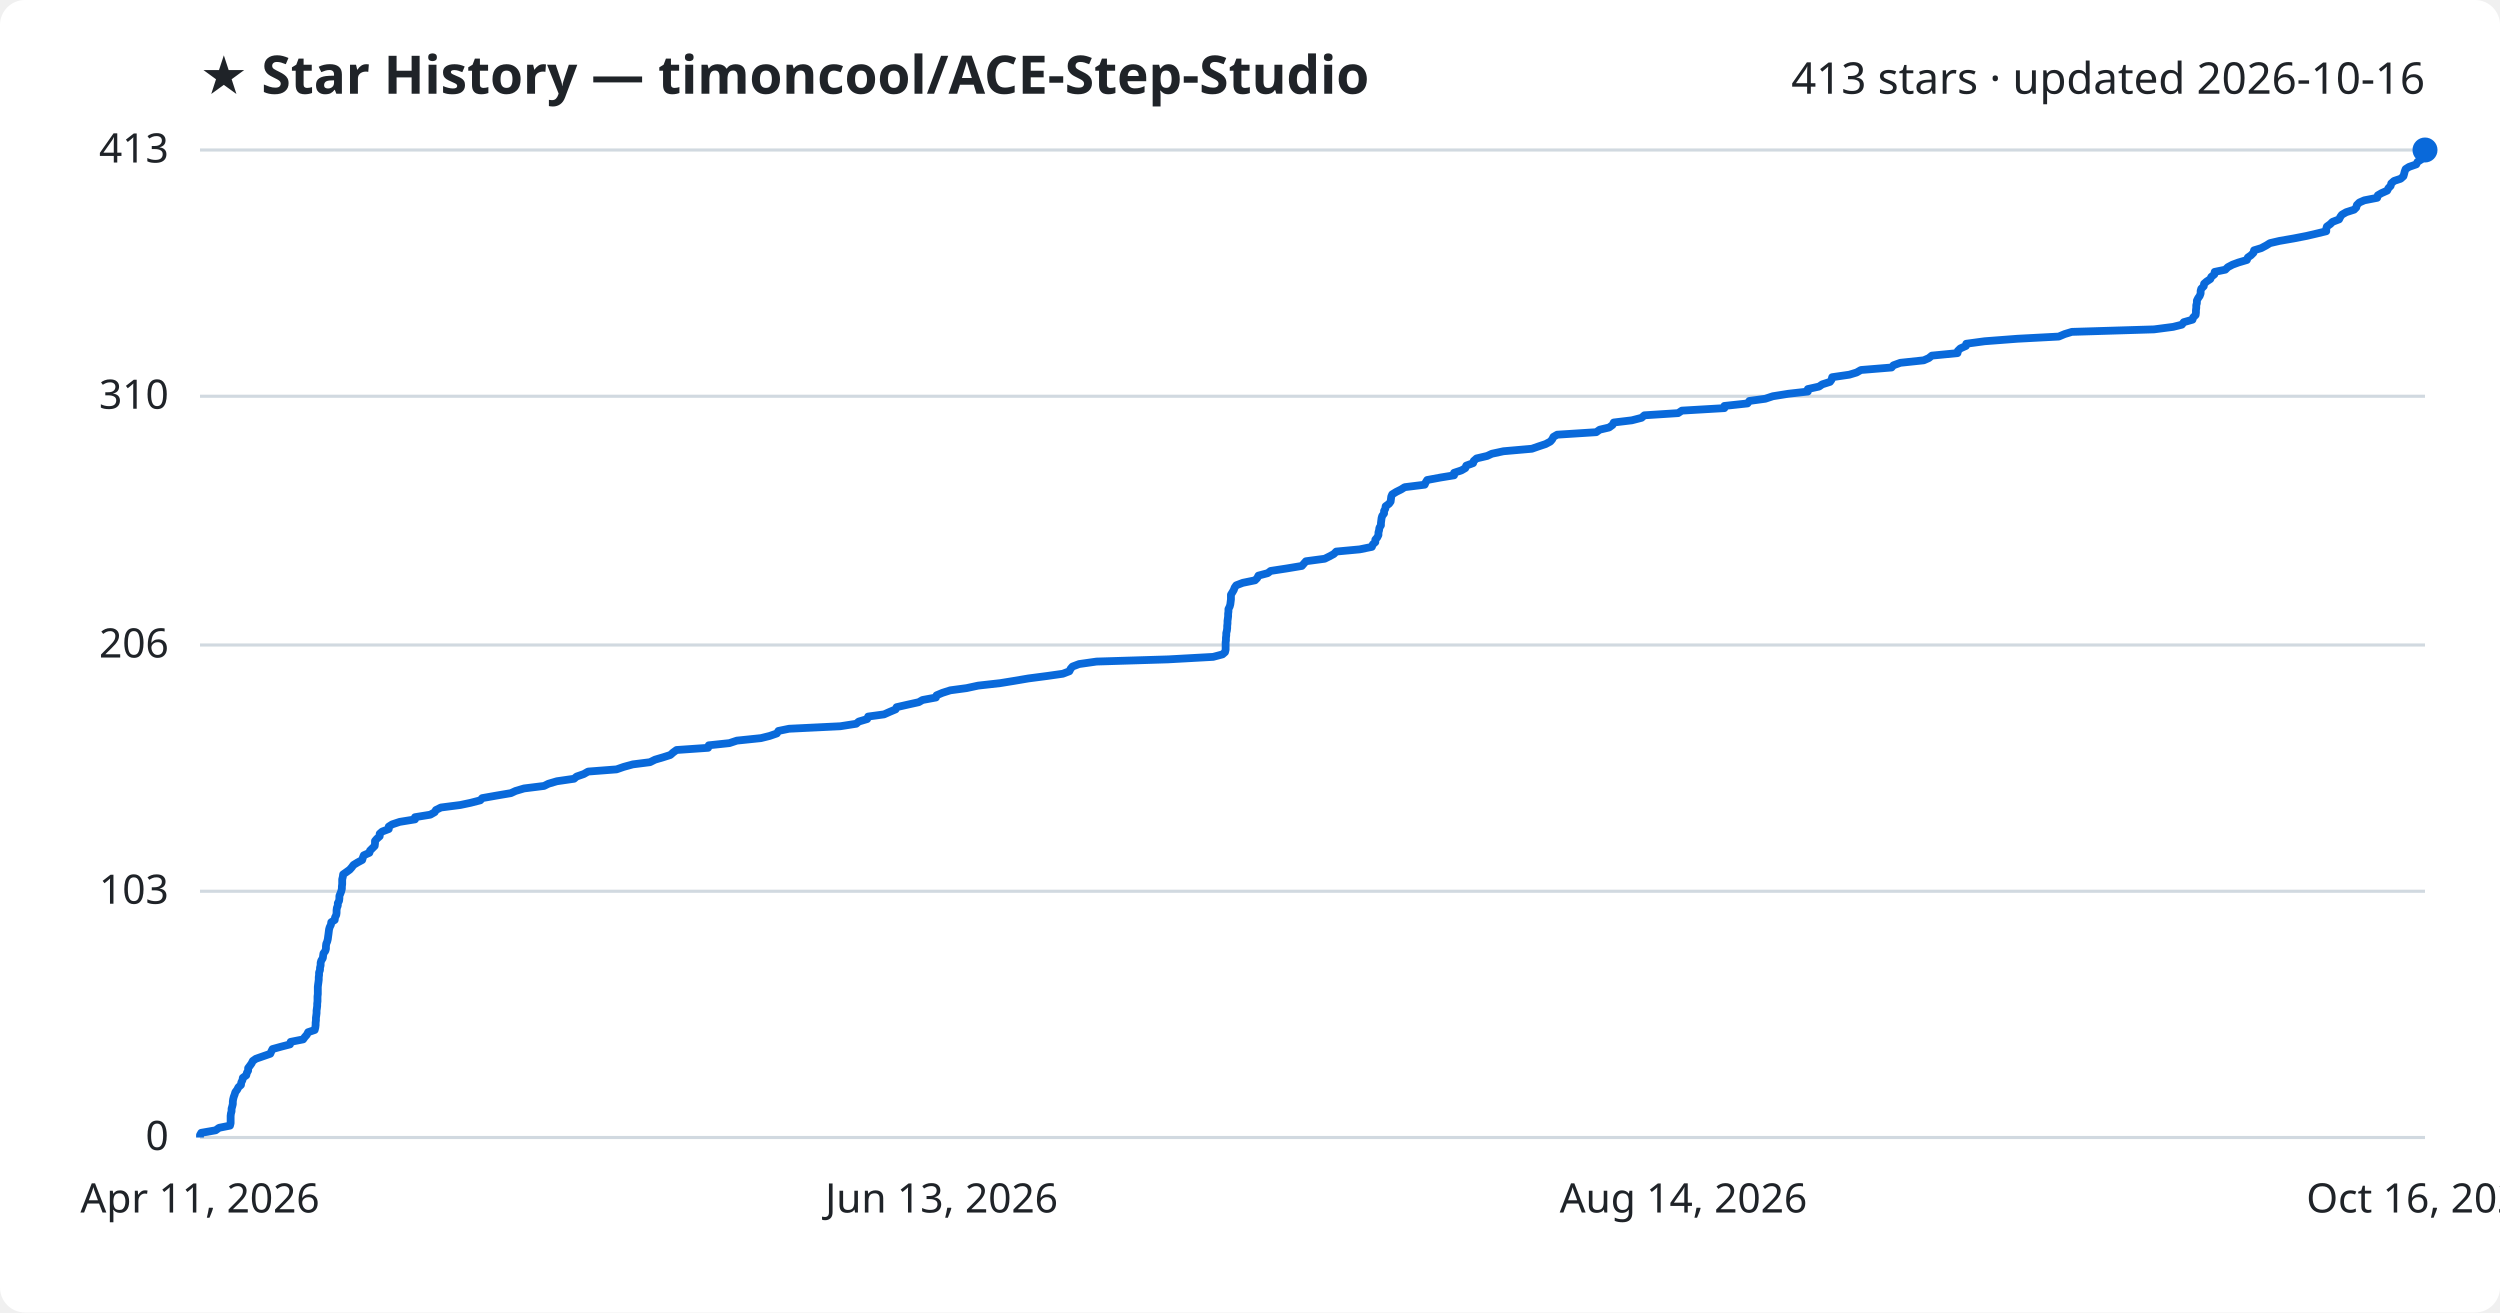
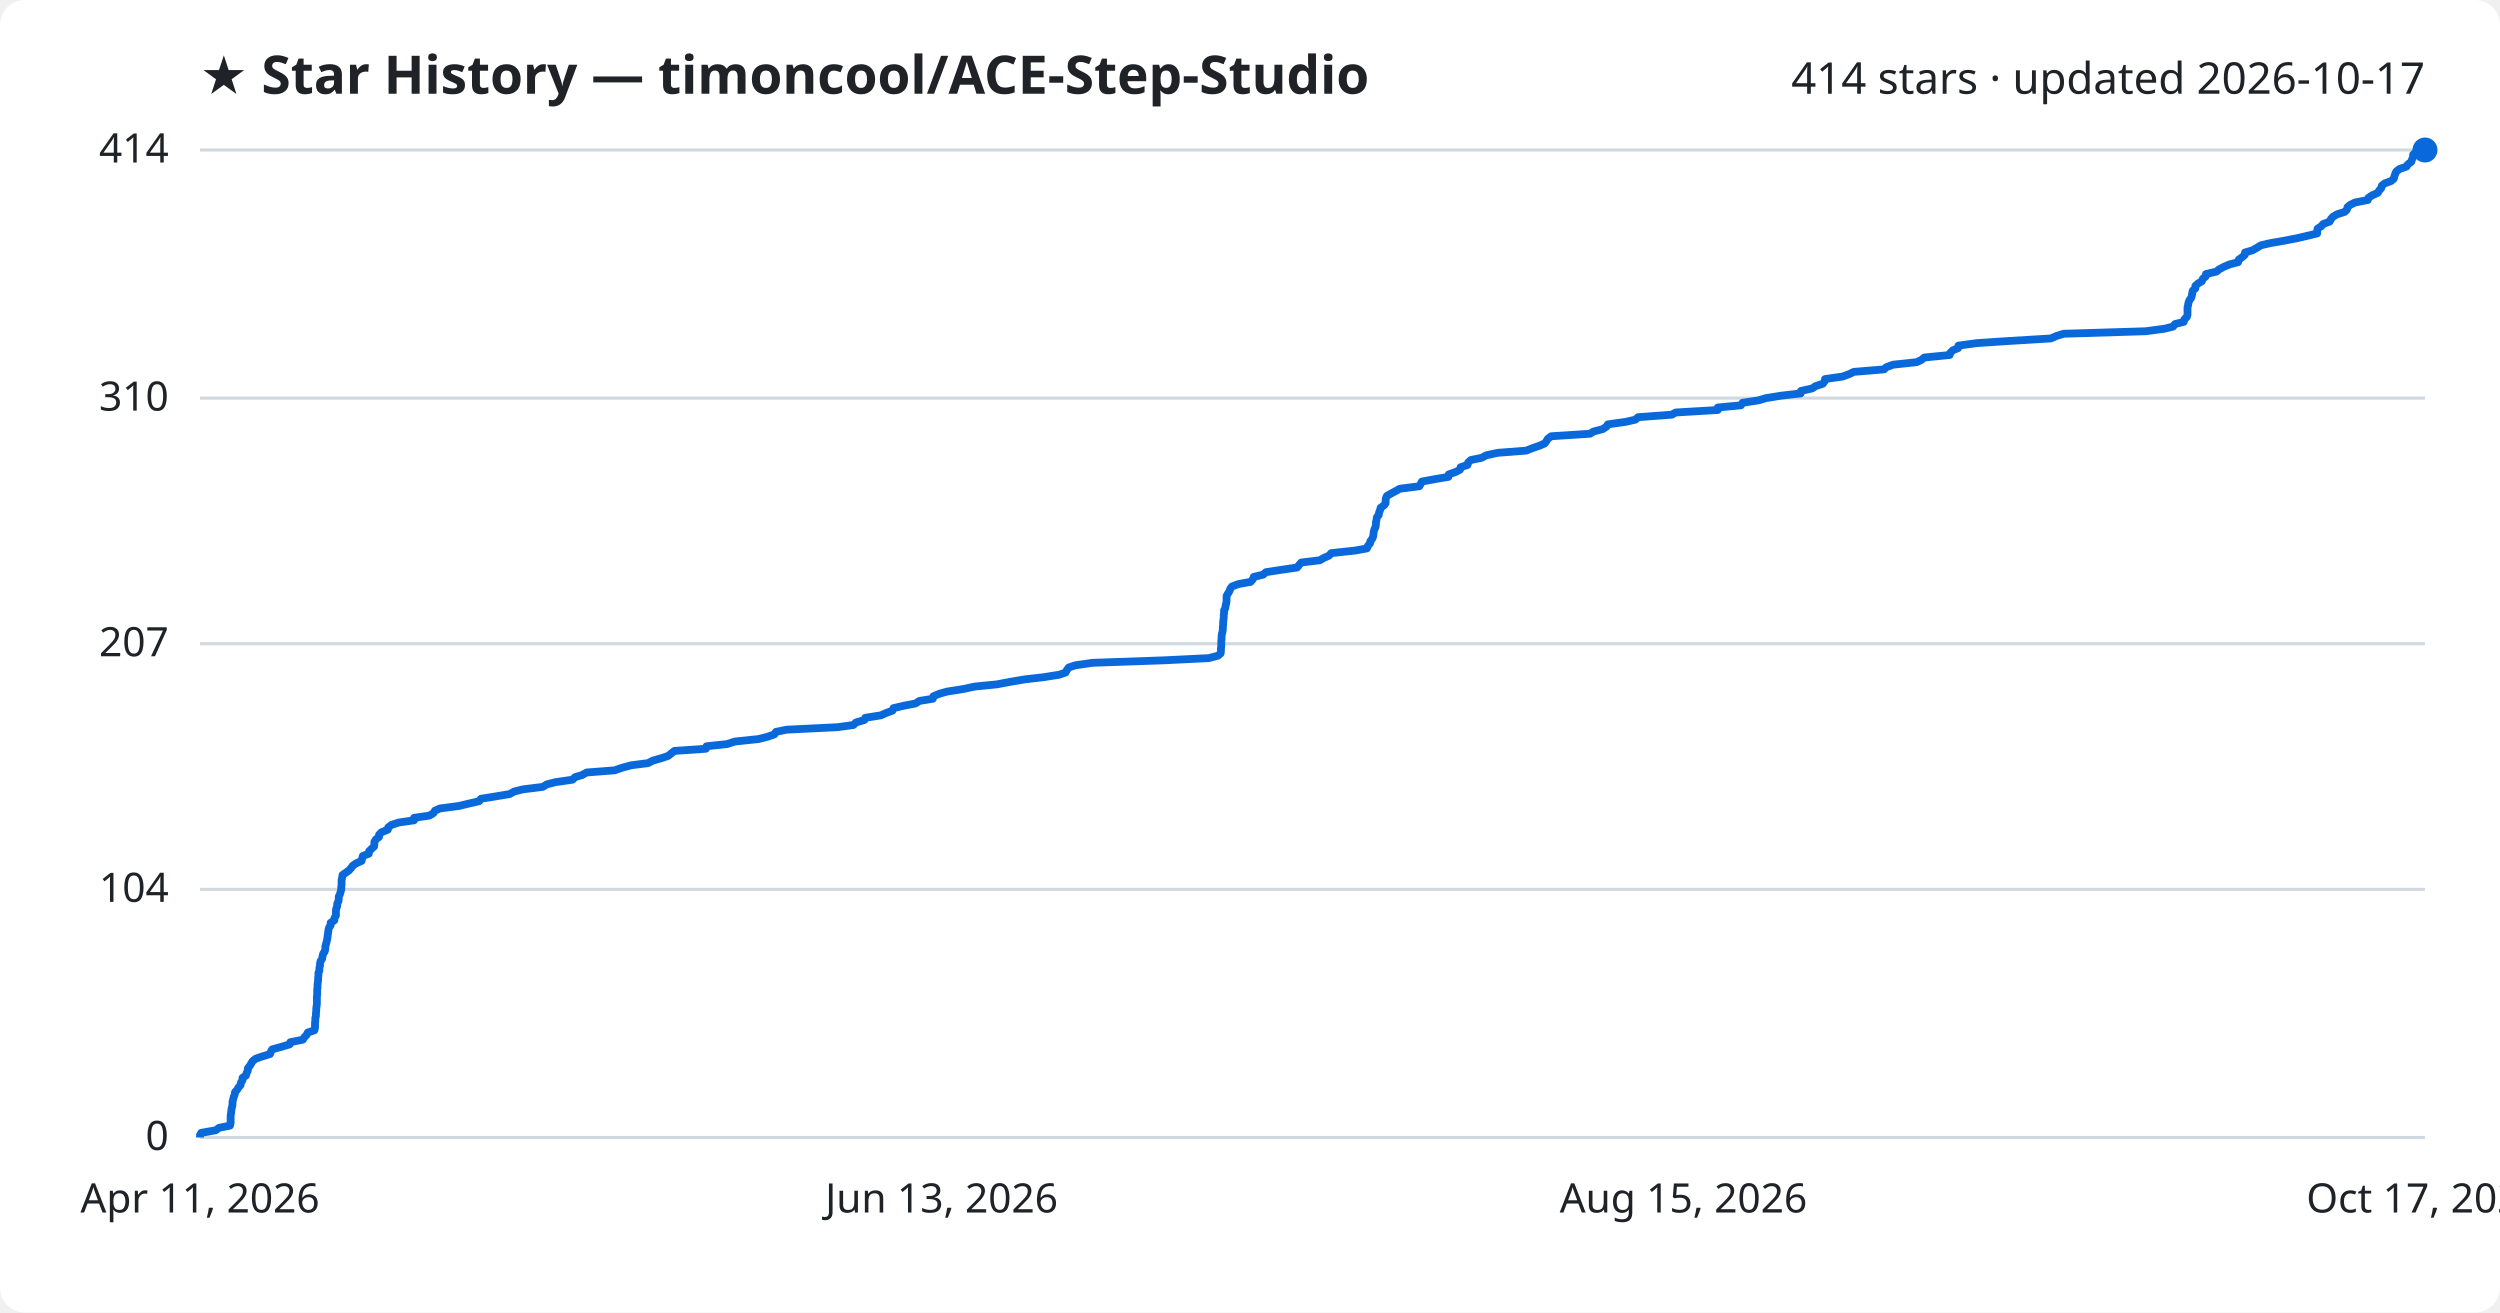
<svg xmlns="http://www.w3.org/2000/svg" viewBox="0 0 800 420" font-family="Segoe UI, sans-serif">
  <rect width="800" height="420" fill="#ffffff" rx="8" />
  <text x="64" y="30" fill="#1f2328" font-size="17" font-weight="700">★ Star History — timoncool/ACE-Step-Studio</text>
-   <text x="776" y="30" fill="#1f2328" font-size="14" text-anchor="end">413 stars · updated 2026-10-16</text>
+   <text x="776" y="30" fill="#1f2328" font-size="14" text-anchor="end">414 stars · updated 2026-10-17</text>
  <line x1="64" y1="364.0" x2="776" y2="364.0" stroke="#d1d9e0" stroke-width="1" />
  <text x="54" y="368.0" fill="#1f2328" font-size="13" text-anchor="end">0</text>
-   <line x1="64" y1="285.2" x2="776" y2="285.2" stroke="#d1d9e0" stroke-width="1" />
-   <text x="54" y="289.2" fill="#1f2328" font-size="13" text-anchor="end">103</text>
-   <line x1="64" y1="206.4" x2="776" y2="206.4" stroke="#d1d9e0" stroke-width="1" />
-   <text x="54" y="210.4" fill="#1f2328" font-size="13" text-anchor="end">206</text>
-   <line x1="64" y1="126.8" x2="776" y2="126.8" stroke="#d1d9e0" stroke-width="1" />
-   <text x="54" y="130.8" fill="#1f2328" font-size="13" text-anchor="end">310</text>
+   <line x1="64" y1="284.6" x2="776" y2="284.6" stroke="#d1d9e0" stroke-width="1" />
+   <text x="54" y="288.6" fill="#1f2328" font-size="13" text-anchor="end">104</text>
+   <line x1="64" y1="206.0" x2="776" y2="206.0" stroke="#d1d9e0" stroke-width="1" />
+   <text x="54" y="210.0" fill="#1f2328" font-size="13" text-anchor="end">207</text>
+   <line x1="64" y1="127.4" x2="776" y2="127.4" stroke="#d1d9e0" stroke-width="1" />
+   <text x="54" y="131.4" fill="#1f2328" font-size="13" text-anchor="end">310</text>
  <line x1="64" y1="48.0" x2="776" y2="48.0" stroke="#d1d9e0" stroke-width="1" />
-   <text x="54" y="52.0" fill="#1f2328" font-size="13" text-anchor="end">413</text>
-   <path d="M64.0,364.0 L64.0,363.2 L64.4,362.5 L69.0,361.7 L70.1,360.9 L73.6,360.2 L73.8,359.4 L73.8,358.6 L73.8,357.9 L73.8,357.1 L73.9,356.3 L74.1,355.6 L74.1,354.8 L74.3,354.1 L74.5,353.3 L74.5,352.5 L74.6,351.8 L74.8,351.0 L75.1,350.2 L75.3,349.5 L75.9,348.7 L76.3,347.9 L77.1,347.2 L77.2,346.4 L77.6,345.6 L77.7,344.9 L78.8,344.1 L79.0,343.3 L79.4,342.6 L79.4,341.8 L80.0,341.0 L80.5,340.3 L80.9,339.5 L81.9,338.8 L84.2,338.0 L86.5,337.2 L86.8,336.5 L87.2,335.7 L90.1,334.9 L92.8,334.2 L93.0,333.4 L97.0,332.6 L97.5,331.9 L98.2,331.1 L98.6,330.3 L100.7,329.6 L100.9,328.8 L101.0,328.0 L101.0,327.3 L101.1,326.5 L101.1,325.7 L101.2,325.0 L101.3,324.2 L101.3,323.4 L101.4,322.7 L101.5,321.9 L101.5,321.2 L101.6,320.4 L101.6,319.6 L101.6,318.9 L101.7,318.1 L101.7,317.3 L101.7,316.6 L101.7,315.8 L101.8,315.0 L101.9,314.3 L102.0,313.5 L102.0,312.7 L102.1,312.0 L102.1,311.2 L102.4,310.4 L102.4,309.7 L102.6,308.9 L102.6,308.1 L102.8,307.4 L103.3,306.6 L103.4,305.8 L103.5,305.1 L104.1,304.3 L104.3,303.6 L104.3,302.8 L104.4,302.0 L104.7,301.3 L104.9,300.5 L105.0,299.7 L105.1,299.0 L105.2,298.2 L105.3,297.4 L105.5,296.7 L105.9,295.9 L106.0,295.1 L107.1,294.4 L107.2,293.6 L107.6,292.8 L107.7,292.1 L107.7,291.3 L107.8,290.5 L108.1,289.8 L108.1,289.0 L108.5,288.3 L108.6,287.5 L108.6,286.7 L108.9,286.0 L109.2,285.2 L109.4,284.4 L109.4,283.7 L109.5,282.9 L109.5,282.1 L109.5,281.4 L109.7,280.6 L109.8,279.8 L110.8,279.1 L111.9,278.3 L112.6,277.5 L113.1,276.8 L114.4,276.0 L115.9,275.2 L116.1,274.5 L116.4,273.7 L118.2,272.9 L118.4,272.2 L119.2,271.4 L119.9,270.7 L120.0,269.9 L120.0,269.1 L120.6,268.4 L121.5,267.6 L121.5,266.8 L122.3,266.1 L124.4,265.3 L124.4,264.5 L125.5,263.8 L127.9,263.0 L132.8,262.2 L132.8,261.5 L137.7,260.7 L139.1,259.9 L139.5,259.2 L141.1,258.4 L147.3,257.6 L150.6,256.9 L153.7,256.1 L154.3,255.4 L158.8,254.6 L163.5,253.8 L165.0,253.1 L167.7,252.3 L174.1,251.5 L175.5,250.8 L178.2,250.0 L183.7,249.2 L184.5,248.5 L186.8,247.7 L188.2,246.9 L197.3,246.2 L199.6,245.4 L202.5,244.6 L208.0,243.9 L209.6,243.1 L212.3,242.3 L214.5,241.6 L215.4,240.8 L216.5,240.0 L226.6,239.3 L226.8,238.5 L233.4,237.8 L235.8,237.0 L243.5,236.2 L246.3,235.5 L248.6,234.7 L249.1,233.9 L252.5,233.2 L268.9,232.4 L274.0,231.6 L274.8,230.9 L277.5,230.1 L277.8,229.3 L282.9,228.6 L284.7,227.8 L286.6,227.0 L286.9,226.3 L290.4,225.5 L294.0,224.7 L295.2,224.0 L299.5,223.2 L299.7,222.5 L301.6,221.7 L304.1,220.9 L309.3,220.2 L313.0,219.4 L320.1,218.6 L324.4,217.9 L329.1,217.1 L335.2,216.3 L340.1,215.6 L342.2,214.8 L342.6,214.0 L343.2,213.3 L345.3,212.5 L350.9,211.7 L373.8,211.0 L388.2,210.2 L391.2,209.4 L392.0,208.7 L392.2,207.9 L392.2,207.1 L392.2,206.4 L392.2,205.6 L392.3,204.9 L392.3,204.1 L392.4,203.3 L392.4,202.6 L392.6,201.8 L392.7,201.0 L392.7,200.3 L392.8,199.5 L392.8,198.7 L392.9,198.0 L393.0,197.2 L393.0,196.4 L393.1,195.7 L393.1,194.9 L393.5,194.1 L393.7,193.4 L393.8,192.6 L393.9,191.8 L393.9,191.1 L393.9,190.3 L394.4,189.5 L394.8,188.8 L395.1,188.0 L395.6,187.3 L397.7,186.5 L401.6,185.7 L402.3,185.0 L402.7,184.2 L405.7,183.4 L406.6,182.7 L411.8,181.9 L416.6,181.1 L417.2,180.4 L417.9,179.6 L423.9,178.8 L425.3,178.1 L426.8,177.3 L427.6,176.5 L435.1,175.8 L439.0,175.0 L439.3,174.2 L440.1,173.5 L440.1,172.7 L440.7,172.0 L441.1,171.2 L441.1,170.4 L441.3,169.7 L441.4,168.9 L441.9,168.1 L441.9,167.4 L442.0,166.6 L442.1,165.8 L442.3,165.1 L442.9,164.3 L442.9,163.5 L443.3,162.8 L443.4,162.0 L444.5,161.2 L445.0,160.5 L445.1,159.7 L445.2,158.9 L445.5,158.2 L446.8,157.4 L448.4,156.6 L449.5,155.9 L455.9,155.1 L456.2,154.4 L456.7,153.6 L461.0,152.8 L465.3,152.1 L465.3,151.3 L467.7,150.5 L468.9,149.8 L469.2,149.0 L471.4,148.2 L471.6,147.5 L472.5,146.7 L475.9,145.9 L477.4,145.2 L481.1,144.4 L490.2,143.6 L492.2,142.9 L494.6,142.1 L496.1,141.3 L496.7,140.6 L497.1,139.8 L498.3,139.1 L510.8,138.3 L511.9,137.5 L514.9,136.8 L516.0,136.0 L516.4,135.2 L522.2,134.5 L525.3,133.7 L526.2,132.9 L537.0,132.2 L538.2,131.4 L551.8,130.6 L551.8,129.9 L559.2,129.1 L559.8,128.3 L564.9,127.6 L567.3,126.8 L572.3,126.0 L578.5,125.3 L578.5,124.5 L582.1,123.7 L583.1,123.0 L585.6,122.2 L586.1,121.5 L586.3,120.7 L591.8,119.9 L594.1,119.2 L595.5,118.4 L605.3,117.6 L605.9,116.9 L608.1,116.1 L615.6,115.3 L617.2,114.6 L618.2,113.8 L626.4,113.0 L626.5,112.3 L627.3,111.5 L629.1,110.7 L629.2,110.0 L635.1,109.2 L645.6,108.4 L658.8,107.7 L660.7,106.9 L663.0,106.2 L689.3,105.4 L695.4,104.6 L698.2,103.9 L698.8,103.1 L701.6,102.3 L701.8,101.6 L702.6,100.8 L702.7,100.0 L702.7,99.3 L702.8,98.5 L702.8,97.7 L703.0,97.0 L703.0,96.2 L703.4,95.4 L703.9,94.7 L704.2,93.9 L704.2,93.1 L704.4,92.4 L705.2,91.6 L705.3,90.8 L706.1,90.1 L707.3,89.3 L707.6,88.6 L708.6,87.8 L708.7,87.0 L712.1,86.3 L712.9,85.5 L714.4,84.7 L716.3,84.0 L719.0,83.2 L719.3,82.4 L720.3,81.7 L721.1,80.9 L721.3,80.1 L723.6,79.4 L725.1,78.6 L726.4,77.8 L729.4,77.1 L734.0,76.3 L738.1,75.5 L741.1,74.8 L744.4,74.0 L744.4,73.2 L744.6,72.5 L745.7,71.7 L746.4,71.0 L748.5,70.2 L748.9,69.4 L749.4,68.7 L750.8,67.9 L753.3,67.1 L754.0,66.4 L754.2,65.6 L755.0,64.8 L756.6,64.1 L760.7,63.3 L760.9,62.5 L762.1,61.8 L763.9,61.0 L764.3,60.2 L765.0,59.5 L765.2,58.7 L766.1,57.9 L768.2,57.2 L769.1,56.4 L769.3,55.7 L769.5,54.9 L769.8,54.1 L770.9,53.4 L773.2,52.6 L773.6,51.8 L774.7,51.1 L774.9,50.3 L775.2,49.5 L775.3,48.8 L776.0,48.0 L776.0,48.0" fill="none" stroke="#0969da" stroke-width="2.5" stroke-linejoin="round" />
+   <text x="54" y="52.0" fill="#1f2328" font-size="13" text-anchor="end">414</text>
+   <path d="M64.0,364.0 L64.0,363.2 L64.4,362.5 L69.0,361.7 L70.1,360.9 L73.6,360.2 L73.8,359.4 L73.8,358.7 L73.8,357.9 L73.8,357.1 L73.9,356.4 L74.0,355.6 L74.1,354.8 L74.3,354.1 L74.4,353.3 L74.4,352.6 L74.6,351.8 L74.8,351.0 L75.1,350.3 L75.2,349.5 L75.9,348.7 L76.3,348.0 L77.0,347.2 L77.1,346.4 L77.6,345.7 L77.6,344.9 L78.7,344.2 L78.9,343.4 L79.3,342.6 L79.3,341.9 L79.9,341.1 L80.4,340.3 L80.8,339.6 L81.8,338.8 L84.1,338.0 L86.4,337.3 L86.7,336.5 L87.1,335.8 L90.0,335.0 L92.7,334.2 L92.9,333.5 L96.9,332.7 L97.4,331.9 L98.1,331.2 L98.5,330.4 L100.6,329.7 L100.8,328.9 L100.8,328.1 L100.8,327.4 L100.9,326.6 L100.9,325.8 L101.1,325.1 L101.1,324.3 L101.2,323.5 L101.2,322.8 L101.3,322.0 L101.4,321.3 L101.4,320.5 L101.4,319.7 L101.4,319.0 L101.5,318.2 L101.5,317.4 L101.5,316.7 L101.6,315.9 L101.6,315.1 L101.7,314.4 L101.8,313.6 L101.8,312.9 L101.9,312.1 L101.9,311.3 L102.2,310.6 L102.2,309.8 L102.4,309.0 L102.4,308.3 L102.6,307.5 L103.1,306.8 L103.2,306.0 L103.4,305.2 L103.9,304.5 L104.1,303.7 L104.1,302.9 L104.3,302.2 L104.5,301.4 L104.7,300.6 L104.8,299.9 L104.9,299.1 L105.0,298.4 L105.1,297.6 L105.3,296.8 L105.8,296.1 L105.8,295.3 L107.0,294.5 L107.0,293.8 L107.5,293.0 L107.5,292.3 L107.5,291.5 L107.6,290.7 L107.9,290.0 L107.9,289.2 L108.3,288.4 L108.4,287.7 L108.4,286.9 L108.8,286.1 L109.0,285.4 L109.2,284.6 L109.2,283.9 L109.3,283.1 L109.3,282.3 L109.3,281.6 L109.5,280.8 L109.6,280.0 L110.6,279.3 L111.7,278.5 L112.4,277.7 L112.9,277.0 L114.1,276.2 L115.7,275.5 L115.9,274.7 L116.1,273.9 L118.0,273.2 L118.1,272.4 L118.9,271.6 L119.7,270.9 L119.8,270.1 L119.8,269.4 L120.3,268.6 L121.3,267.8 L121.3,267.1 L122.1,266.3 L124.1,265.5 L124.2,264.8 L125.2,264.0 L127.6,263.2 L132.5,262.5 L132.5,261.7 L137.4,261.0 L138.7,260.2 L139.2,259.4 L140.8,258.7 L146.9,257.9 L150.2,257.1 L153.3,256.4 L153.9,255.6 L158.3,254.9 L163.1,254.1 L164.5,253.3 L167.3,252.6 L173.7,251.8 L175.0,251.0 L177.7,250.3 L183.2,249.5 L184.0,248.7 L186.3,248.0 L187.7,247.2 L196.7,246.5 L199.0,245.7 L201.9,244.9 L207.4,244.2 L208.9,243.4 L211.7,242.6 L213.8,241.9 L214.8,241.1 L215.8,240.3 L225.9,239.6 L226.1,238.8 L232.7,238.1 L235.1,237.3 L242.7,236.5 L245.5,235.8 L247.8,235.0 L248.3,234.2 L251.7,233.5 L268.0,232.7 L273.1,232.0 L273.9,231.2 L276.6,230.4 L276.9,229.7 L281.9,228.9 L283.7,228.1 L285.6,227.4 L285.9,226.6 L289.4,225.8 L293.0,225.1 L294.2,224.3 L298.5,223.6 L298.7,222.8 L300.6,222.0 L303.1,221.3 L308.2,220.5 L311.9,219.7 L319.0,219.0 L323.2,218.2 L327.9,217.4 L334.0,216.7 L339.0,215.9 L341.0,215.2 L341.4,214.4 L342.0,213.6 L344.1,212.9 L349.6,212.1 L372.5,211.3 L386.8,210.6 L389.8,209.8 L390.6,209.1 L390.7,208.3 L390.7,207.5 L390.8,206.8 L390.8,206.0 L390.8,205.2 L390.9,204.5 L390.9,203.7 L391.0,202.9 L391.2,202.2 L391.3,201.4 L391.3,200.7 L391.4,199.9 L391.4,199.1 L391.5,198.4 L391.6,197.6 L391.6,196.8 L391.7,196.1 L391.7,195.3 L392.1,194.6 L392.2,193.8 L392.4,193.0 L392.5,192.3 L392.5,191.5 L392.5,190.7 L392.9,190.0 L393.4,189.2 L393.7,188.4 L394.2,187.7 L396.3,186.9 L400.2,186.2 L400.9,185.4 L401.2,184.6 L404.2,183.9 L405.1,183.1 L410.3,182.3 L415.1,181.6 L415.7,180.8 L416.4,180.0 L422.3,179.3 L423.7,178.5 L425.3,177.8 L426.0,177.0 L433.5,176.2 L437.4,175.5 L437.7,174.7 L438.4,173.9 L438.5,173.2 L439.1,172.4 L439.4,171.7 L439.5,170.9 L439.6,170.1 L439.8,169.4 L440.2,168.6 L440.3,167.8 L440.3,167.1 L440.5,166.3 L440.6,165.5 L441.2,164.8 L441.3,164.0 L441.6,163.3 L441.8,162.5 L442.9,161.7 L443.4,161.0 L443.4,160.2 L443.5,159.4 L443.8,158.7 L445.2,157.9 L446.7,157.1 L447.9,156.4 L454.2,155.6 L454.6,154.9 L455.0,154.1 L459.3,153.3 L463.5,152.6 L463.6,151.8 L465.9,151.0 L467.2,150.3 L467.4,149.5 L469.6,148.8 L469.8,148.0 L470.7,147.2 L474.1,146.5 L475.6,145.7 L479.3,144.9 L488.4,144.2 L490.4,143.4 L492.7,142.6 L494.3,141.9 L494.9,141.1 L495.3,140.4 L496.4,139.6 L508.8,138.8 L509.9,138.1 L512.9,137.3 L514.1,136.5 L514.5,135.8 L520.2,135.0 L523.3,134.3 L524.2,133.5 L535.0,132.7 L536.2,132.0 L549.7,131.2 L549.7,130.4 L557.1,129.7 L557.6,128.9 L562.8,128.1 L565.1,127.4 L570.1,126.6 L576.2,125.9 L576.3,125.1 L579.9,124.3 L580.9,123.6 L583.3,122.8 L583.9,122.0 L584.0,121.3 L589.6,120.5 L591.8,119.7 L593.2,119.0 L602.9,118.2 L603.6,117.5 L605.8,116.7 L613.3,115.9 L614.8,115.2 L615.8,114.4 L623.9,113.6 L624.1,112.9 L624.9,112.1 L626.6,111.4 L626.7,110.6 L632.6,109.8 L643.1,109.1 L656.3,108.3 L658.1,107.5 L660.4,106.8 L686.6,106.0 L692.6,105.2 L695.4,104.5 L696.0,103.7 L698.8,103.0 L699.0,102.2 L699.8,101.4 L700.0,100.7 L700.0,99.9 L700.0,99.1 L700.0,98.4 L700.2,97.6 L700.3,96.9 L700.6,96.1 L701.2,95.3 L701.4,94.6 L701.5,93.8 L701.7,93.0 L702.5,92.3 L702.5,91.5 L703.4,90.7 L704.6,90.0 L704.9,89.2 L705.8,88.5 L705.9,87.7 L709.3,86.9 L710.1,86.2 L711.6,85.4 L713.5,84.6 L716.2,83.9 L716.4,83.1 L717.5,82.3 L718.3,81.6 L718.4,80.8 L720.8,80.1 L722.2,79.3 L723.5,78.5 L726.5,77.8 L731.1,77.0 L735.2,76.2 L738.2,75.5 L741.5,74.7 L741.5,74.0 L741.6,73.2 L742.8,72.4 L743.4,71.7 L745.5,70.9 L745.9,70.1 L746.5,69.4 L747.8,68.6 L750.3,67.8 L751.0,67.1 L751.2,66.3 L752.0,65.6 L753.6,64.8 L757.7,64.0 L757.9,63.3 L759.1,62.5 L760.9,61.7 L761.3,61.0 L762.0,60.2 L762.2,59.4 L763.1,58.7 L765.2,57.9 L766.0,57.2 L766.2,56.4 L766.5,55.6 L766.8,54.9 L767.8,54.1 L770.1,53.3 L770.5,52.6 L771.6,51.8 L771.8,51.1 L772.2,50.3 L772.2,49.5 L772.9,48.8 L776.0,48.0 L776.0,48.0" fill="none" stroke="#0969da" stroke-width="2.5" stroke-linejoin="round" />
  <circle cx="776.0" cy="48.0" r="4" fill="#0969da" />
  <text x="64.0" y="388" fill="#1f2328" font-size="13" text-anchor="middle">Apr 11, 2026</text>
  <text x="301.3" y="388" fill="#1f2328" font-size="13" text-anchor="middle">Jun 13, 2026</text>
-   <text x="538.7" y="388" fill="#1f2328" font-size="13" text-anchor="middle">Aug 14, 2026</text>
-   <text x="776.0" y="388" fill="#1f2328" font-size="13" text-anchor="middle">Oct 16, 2026</text>
+   <text x="538.7" y="388" fill="#1f2328" font-size="13" text-anchor="middle">Aug 15, 2026</text>
+   <text x="776.0" y="388" fill="#1f2328" font-size="13" text-anchor="middle">Oct 17, 2026</text>
</svg>
